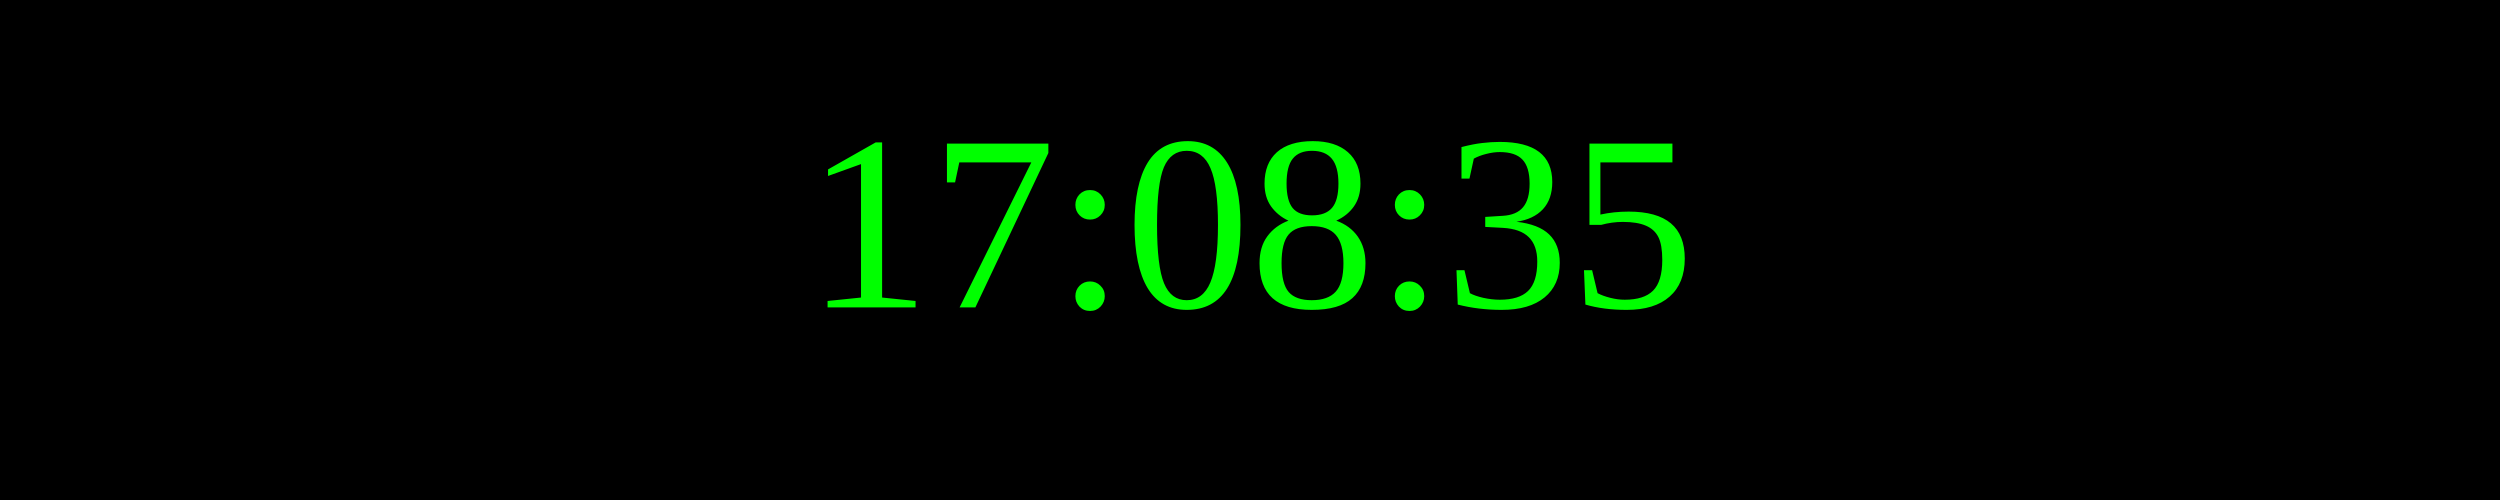
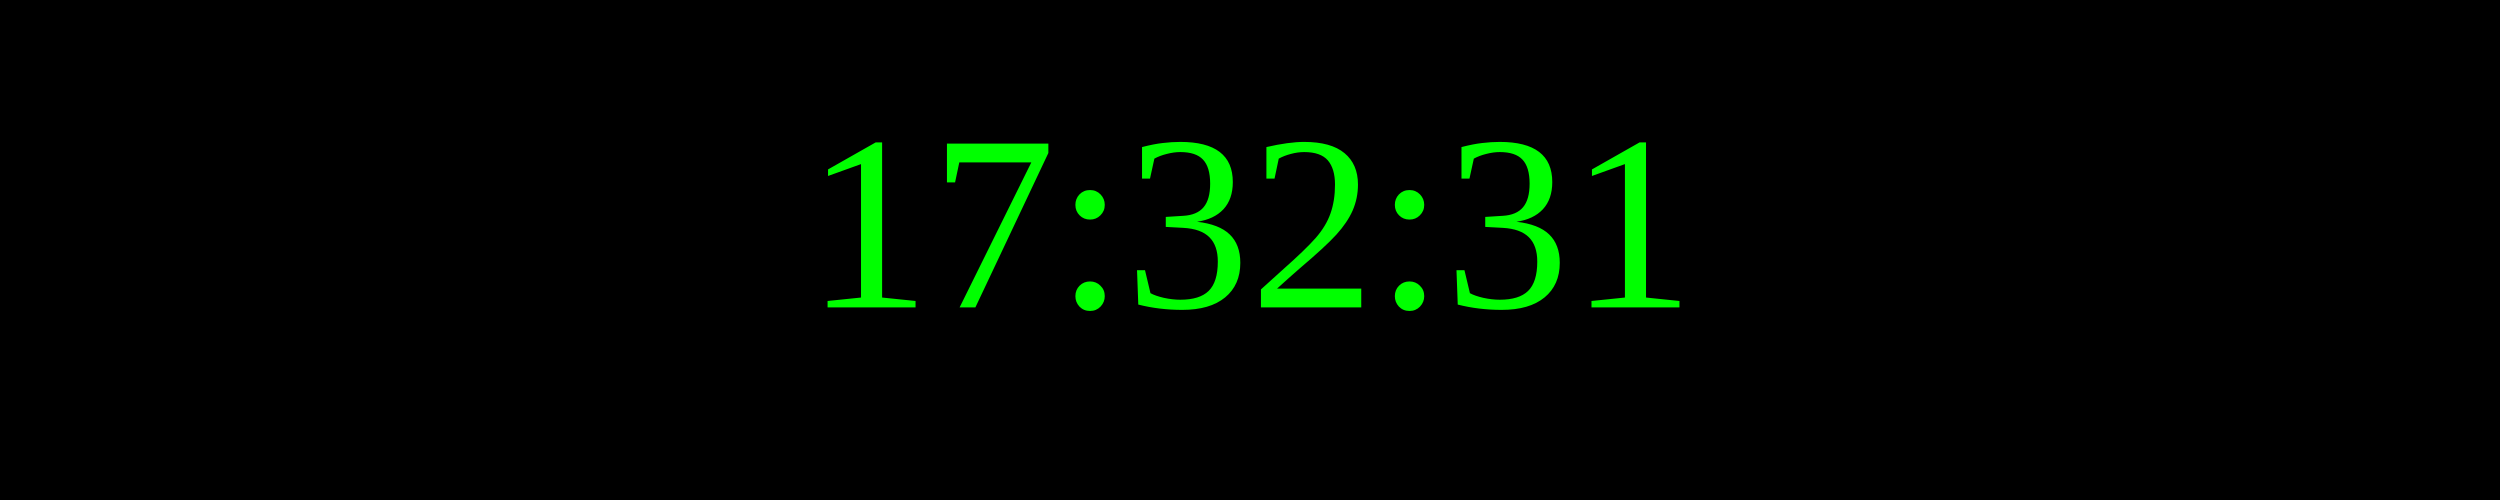
<svg xmlns="http://www.w3.org/2000/svg" width="250" height="50">
  <rect width="100%" height="100%" fill="black" />
  <text x="50%" y="50%" font-size="25" fill="lime" text-anchor="middle" dominant-baseline="middle">
- 17:08:35
+ 17:32:31
</text>
</svg>
